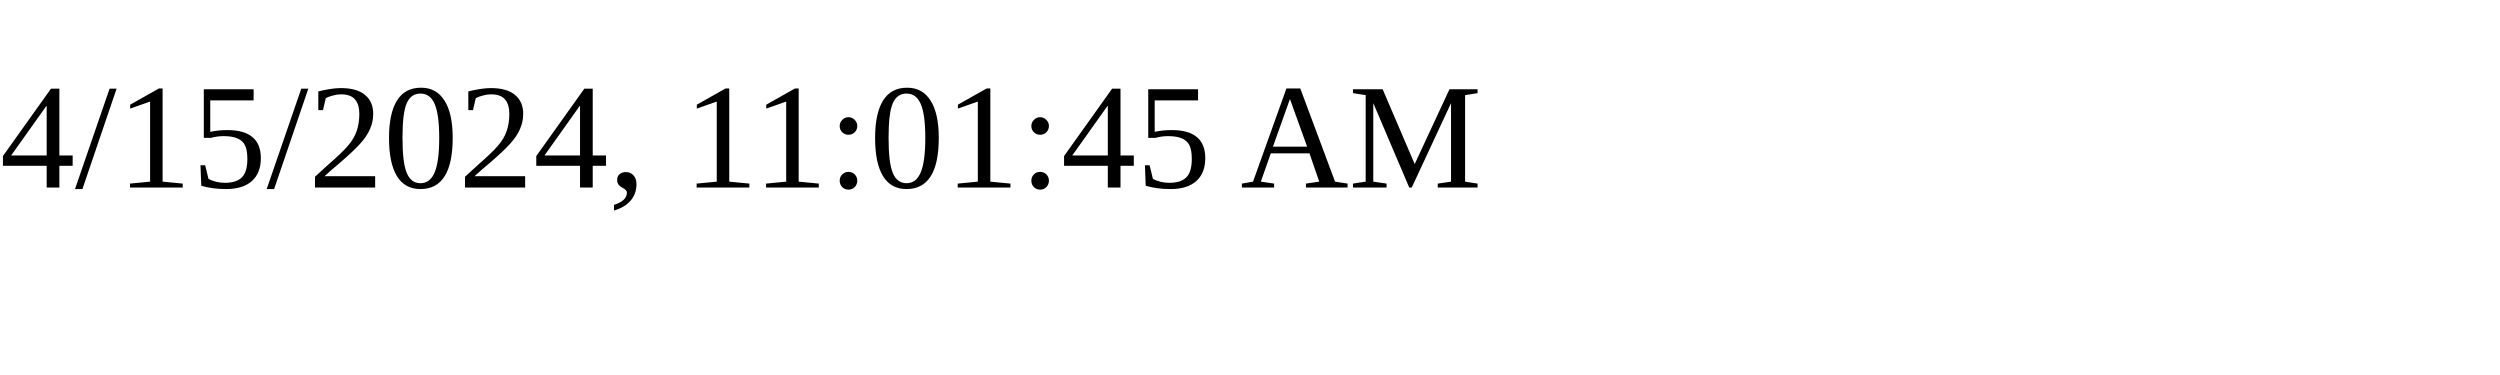
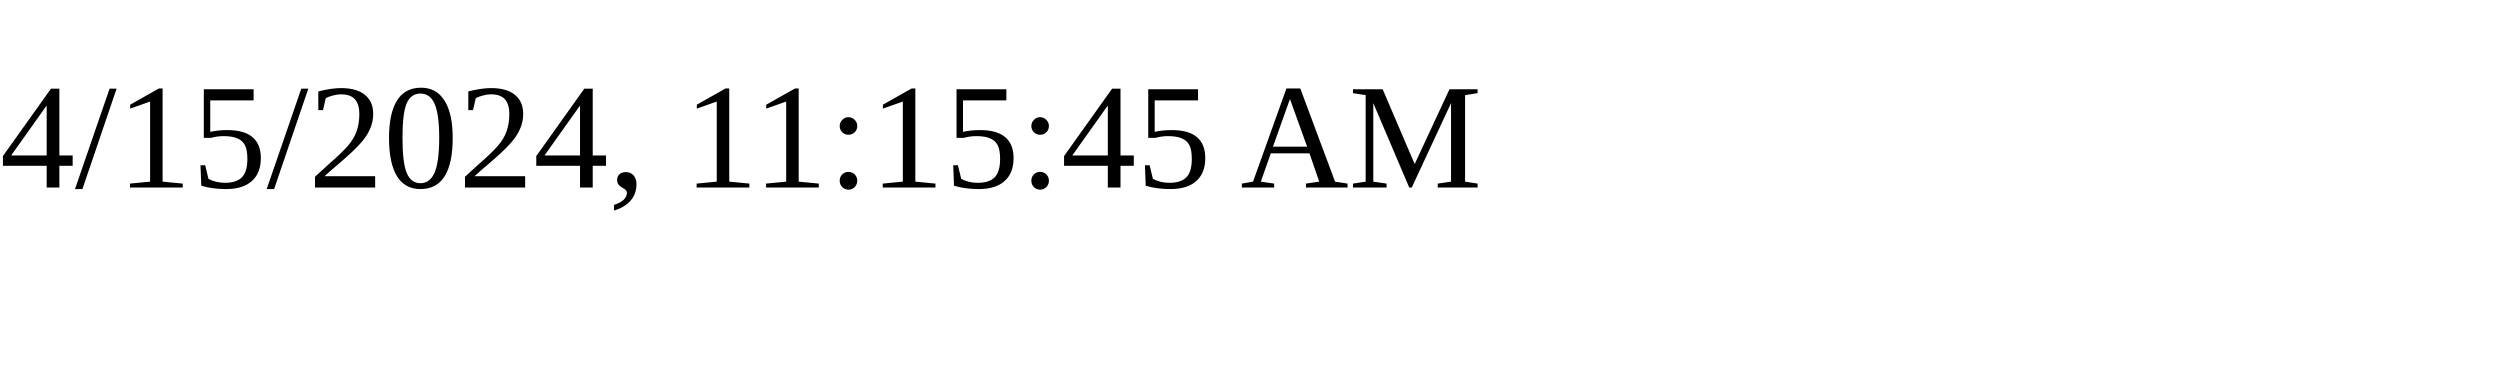
<svg xmlns="http://www.w3.org/2000/svg" height="30" width="200">
-   <text x="0" y="15">4/15/2024, 11:01:45 AM</text>
+   <text x="0" y="15">4/15/2024, 11:15:45 AM</text>
</svg>
